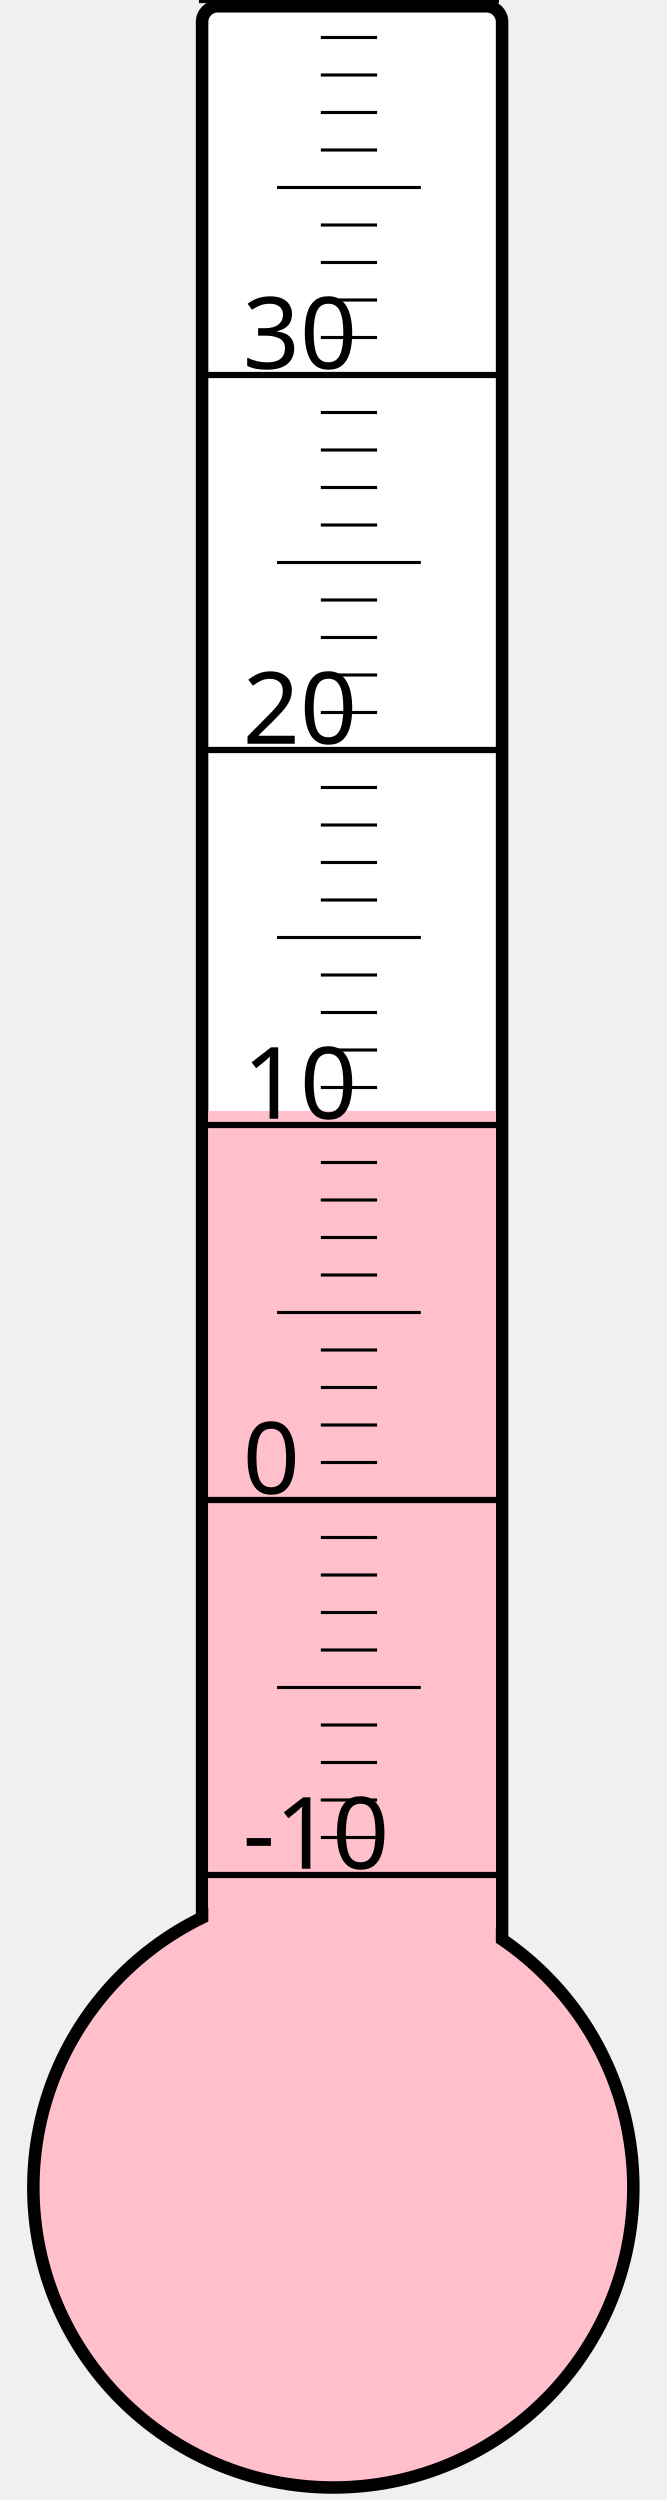
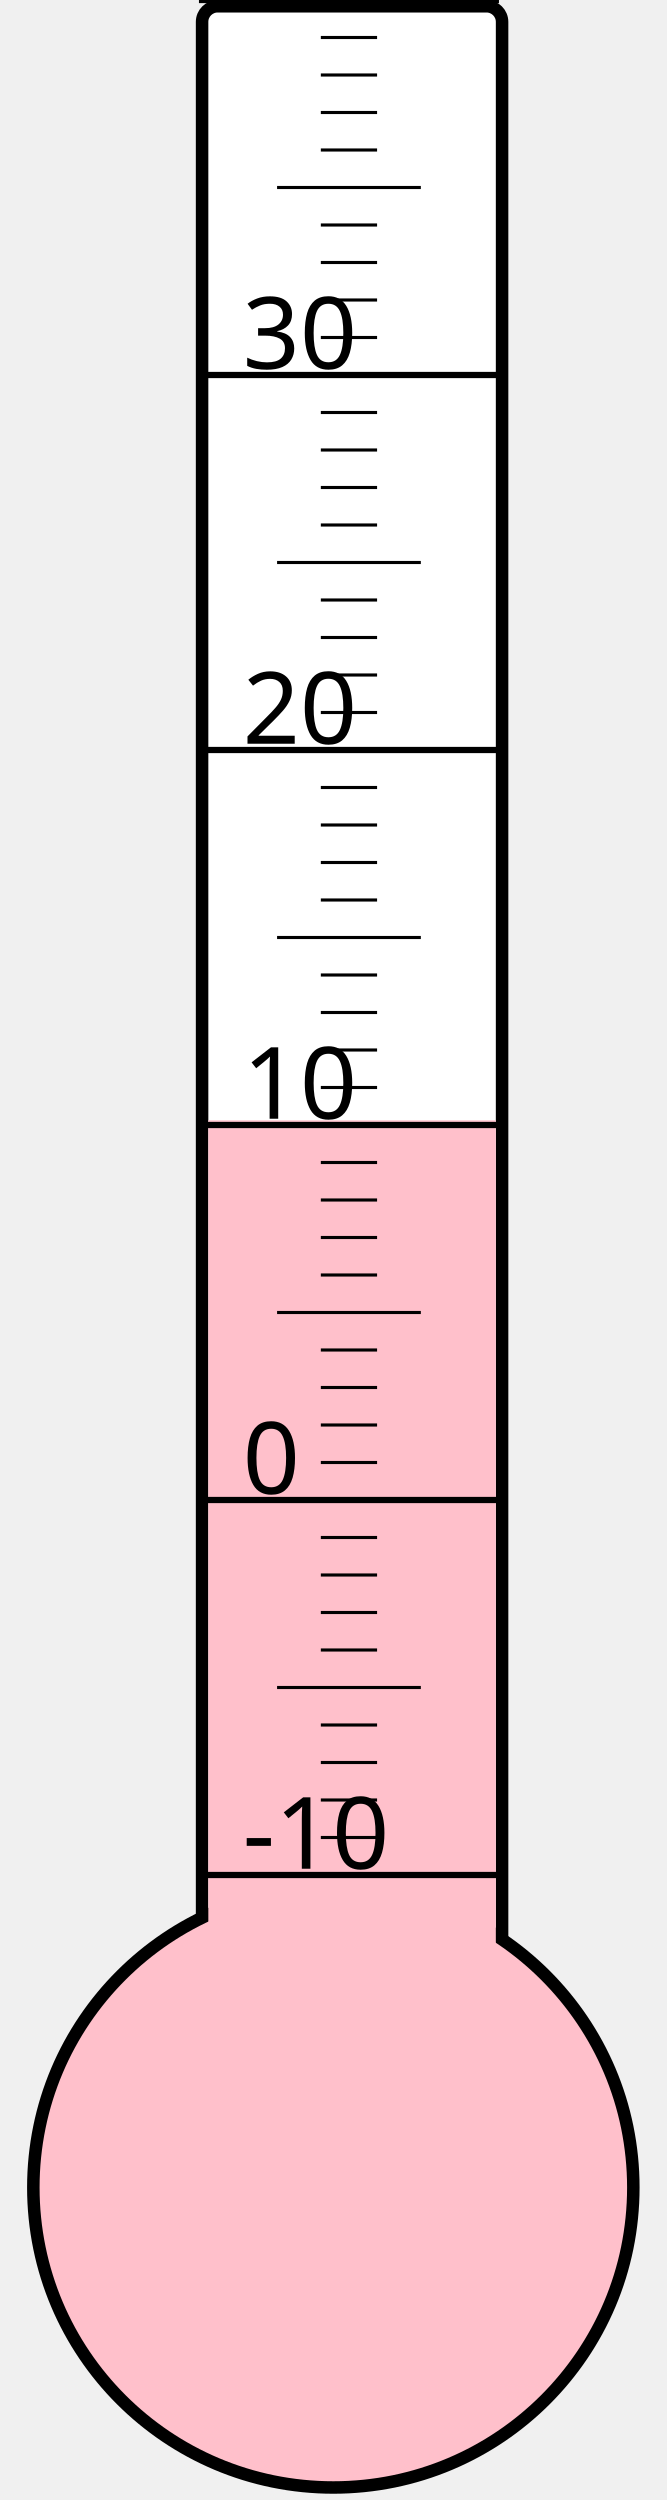
<svg xmlns="http://www.w3.org/2000/svg" width="40px" height="150px" viewBox="0 0 200 800">
  <rect width="200" height="800" x="0" y="0" style="fill: #ffffeb; fill-opacity: 0;" />
  <rect width="96" height="680" x="58" y="2" rx="5" ry="5" style="fill: white; fill-opacity: 1; stroke: black; stroke-width: 4;" />
  <circle cx="100" cy="700" r="96" style="fill: pink; stroke: black; stroke-width: 4;" />
-   <rect width="92" height="344.5" x="60" y="355.5" style="fill: pink; fill-opacity: 1; stroke-width: 0;" />
+   <rect width="92" height="341.5" x="60" y="358.5" style="fill: pink; fill-opacity: 1; stroke-width: 0;" />
  <text x="71" y="598" style="font-family: sans-serif; font-size: 24pt;">-10</text>
  <text x="71" y="478" style="font-family: sans-serif; font-size: 24pt;">0</text>
  <text x="71" y="358" style="font-family: sans-serif; font-size: 24pt;">10</text>
  <text x="71" y="238" style="font-family: sans-serif; font-size: 24pt;">20</text>
  <text x="71" y="118" style="font-family: sans-serif; font-size: 24pt;">30</text>
  <g style="stroke: black;">
    <line x1="57" y1="600" x2="153" y2="600" style="stroke-width: 2;" />
    <line x1="96" y1="588" x2="114" y2="588" style="stroke-width: 1;" />
    <line x1="96" y1="576" x2="114" y2="576" style="stroke-width: 1;" />
    <line x1="96" y1="564" x2="114" y2="564" style="stroke-width: 1;" />
    <line x1="96" y1="552" x2="114" y2="552" style="stroke-width: 1;" />
    <line x1="82" y1="540" x2="128" y2="540" style="stroke-width: 1;" />
    <line x1="96" y1="528" x2="114" y2="528" style="stroke-width: 1;" />
    <line x1="96" y1="516" x2="114" y2="516" style="stroke-width: 1;" />
    <line x1="96" y1="504" x2="114" y2="504" style="stroke-width: 1;" />
    <line x1="96" y1="492" x2="114" y2="492" style="stroke-width: 1;" />
    <line x1="57" y1="480" x2="153" y2="480" style="stroke-width: 2;" />
    <line x1="96" y1="468" x2="114" y2="468" style="stroke-width: 1;" />
    <line x1="96" y1="456" x2="114" y2="456" style="stroke-width: 1;" />
    <line x1="96" y1="444" x2="114" y2="444" style="stroke-width: 1;" />
    <line x1="96" y1="432" x2="114" y2="432" style="stroke-width: 1;" />
    <line x1="82" y1="420" x2="128" y2="420" style="stroke-width: 1;" />
    <line x1="96" y1="408" x2="114" y2="408" style="stroke-width: 1;" />
    <line x1="96" y1="396" x2="114" y2="396" style="stroke-width: 1;" />
    <line x1="96" y1="384" x2="114" y2="384" style="stroke-width: 1;" />
    <line x1="96" y1="372" x2="114" y2="372" style="stroke-width: 1;" />
    <line x1="57" y1="360" x2="153" y2="360" style="stroke-width: 2;" />
    <line x1="96" y1="348" x2="114" y2="348" style="stroke-width: 1;" />
    <line x1="96" y1="336" x2="114" y2="336" style="stroke-width: 1;" />
    <line x1="96" y1="324" x2="114" y2="324" style="stroke-width: 1;" />
    <line x1="96" y1="312" x2="114" y2="312" style="stroke-width: 1;" />
    <line x1="82" y1="300" x2="128" y2="300" style="stroke-width: 1;" />
    <line x1="96" y1="288" x2="114" y2="288" style="stroke-width: 1;" />
    <line x1="96" y1="276" x2="114" y2="276" style="stroke-width: 1;" />
    <line x1="96" y1="264" x2="114" y2="264" style="stroke-width: 1;" />
    <line x1="96" y1="252" x2="114" y2="252" style="stroke-width: 1;" />
    <line x1="57" y1="240" x2="153" y2="240" style="stroke-width: 2;" />
    <line x1="96" y1="228" x2="114" y2="228" style="stroke-width: 1;" />
    <line x1="96" y1="216" x2="114" y2="216" style="stroke-width: 1;" />
    <line x1="96" y1="204" x2="114" y2="204" style="stroke-width: 1;" />
    <line x1="96" y1="192" x2="114" y2="192" style="stroke-width: 1;" />
    <line x1="82" y1="180" x2="128" y2="180" style="stroke-width: 1;" />
    <line x1="96" y1="168" x2="114" y2="168" style="stroke-width: 1;" />
    <line x1="96" y1="156" x2="114" y2="156" style="stroke-width: 1;" />
    <line x1="96" y1="144" x2="114" y2="144" style="stroke-width: 1;" />
    <line x1="96" y1="132" x2="114" y2="132" style="stroke-width: 1;" />
    <line x1="57" y1="120" x2="153" y2="120" style="stroke-width: 2;" />
    <line x1="96" y1="108" x2="114" y2="108" style="stroke-width: 1;" />
    <line x1="96" y1="96" x2="114" y2="96" style="stroke-width: 1;" />
    <line x1="96" y1="84" x2="114" y2="84" style="stroke-width: 1;" />
    <line x1="96" y1="72" x2="114" y2="72" style="stroke-width: 1;" />
    <line x1="82" y1="60" x2="128" y2="60" style="stroke-width: 1;" />
    <line x1="96" y1="48" x2="114" y2="48" style="stroke-width: 1;" />
    <line x1="96" y1="36" x2="114" y2="36" style="stroke-width: 1;" />
    <line x1="96" y1="24" x2="114" y2="24" style="stroke-width: 1;" />
    <line x1="96" y1="12" x2="114" y2="12" style="stroke-width: 1;" />
    <line x1="57" y1="0" x2="153" y2="0" style="stroke-width: 2;" />
  </g>
</svg>
